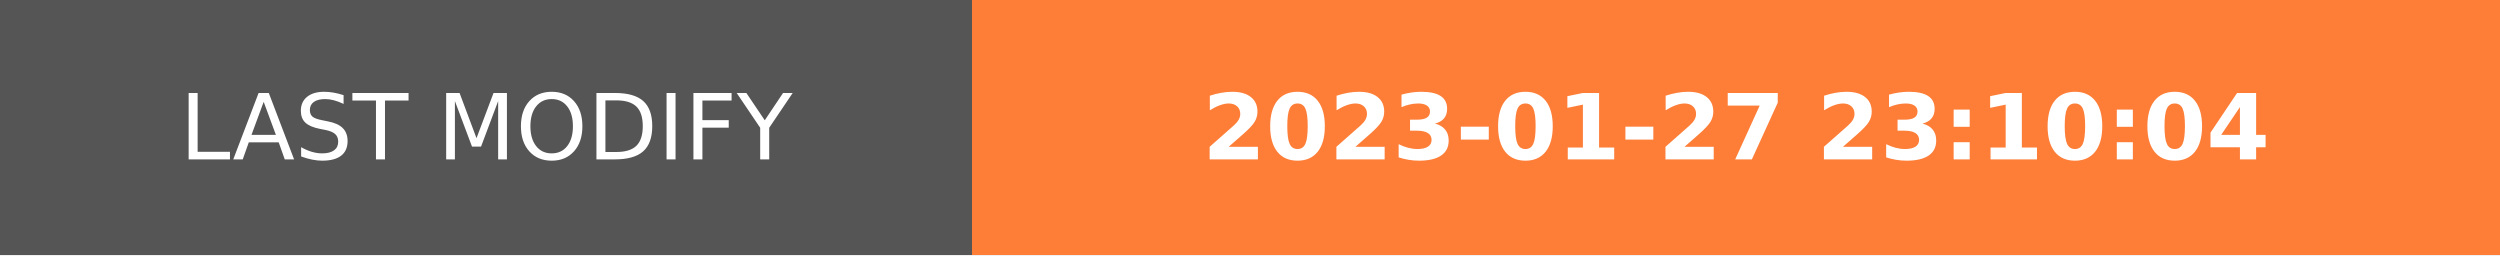
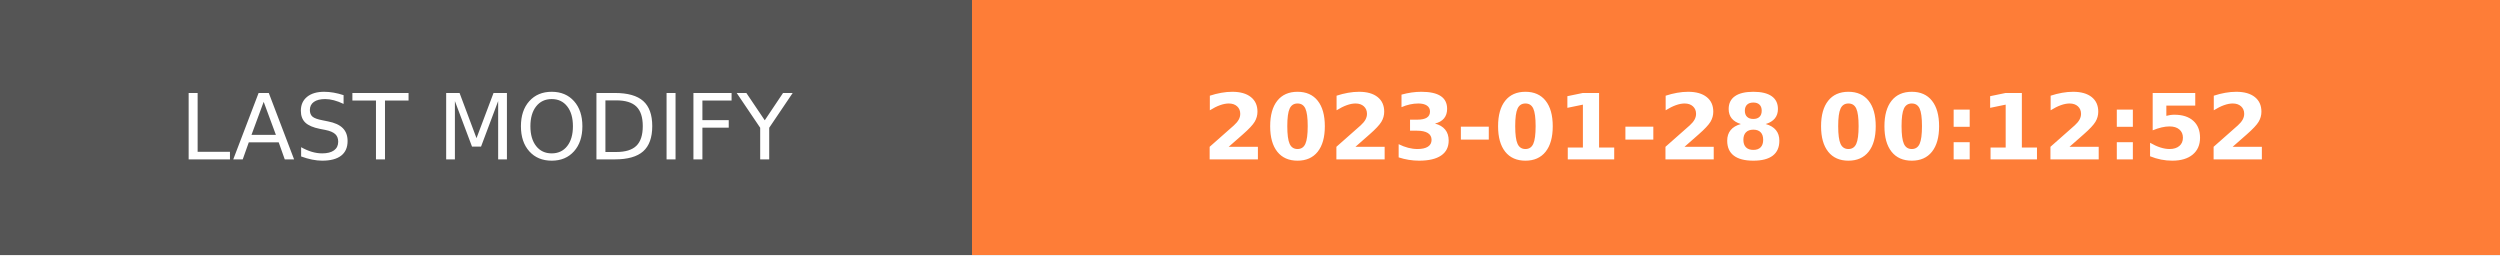
- <svg xmlns="http://www.w3.org/2000/svg" width="274.5" height="28" role="img" aria-label="LAST MODIFY: 2023-01-27 23:10:04">
+ <svg xmlns="http://www.w3.org/2000/svg" width="274.5" height="28" role="img" aria-label="LAST MODIFY: 2023-01-28 00:12:52">
  <g shape-rendering="crispEdges">
    <rect width="106.75" height="28" fill="#555" />
    <rect x="106.75" width="167.75" height="28" fill="#fe7d37" />
  </g>
  <g fill="#fff" text-anchor="middle" font-family="Verdana,Geneva,DejaVu Sans,sans-serif" text-rendering="geometricPrecision" font-size="100">
    <text transform="scale(.1)" x="533.75" y="175" textLength="827.5" fill="#fff">LAST MODIFY</text>
-     <text transform="scale(.1)" x="1906.25" y="175" textLength="1437.5" fill="#fff" font-weight="bold">2023-01-27 23:10:04</text>
+     <text transform="scale(.1)" x="1906.25" y="175" textLength="1437.5" fill="#fff" font-weight="bold">2023-01-28 00:12:52</text>
  </g>
</svg>
